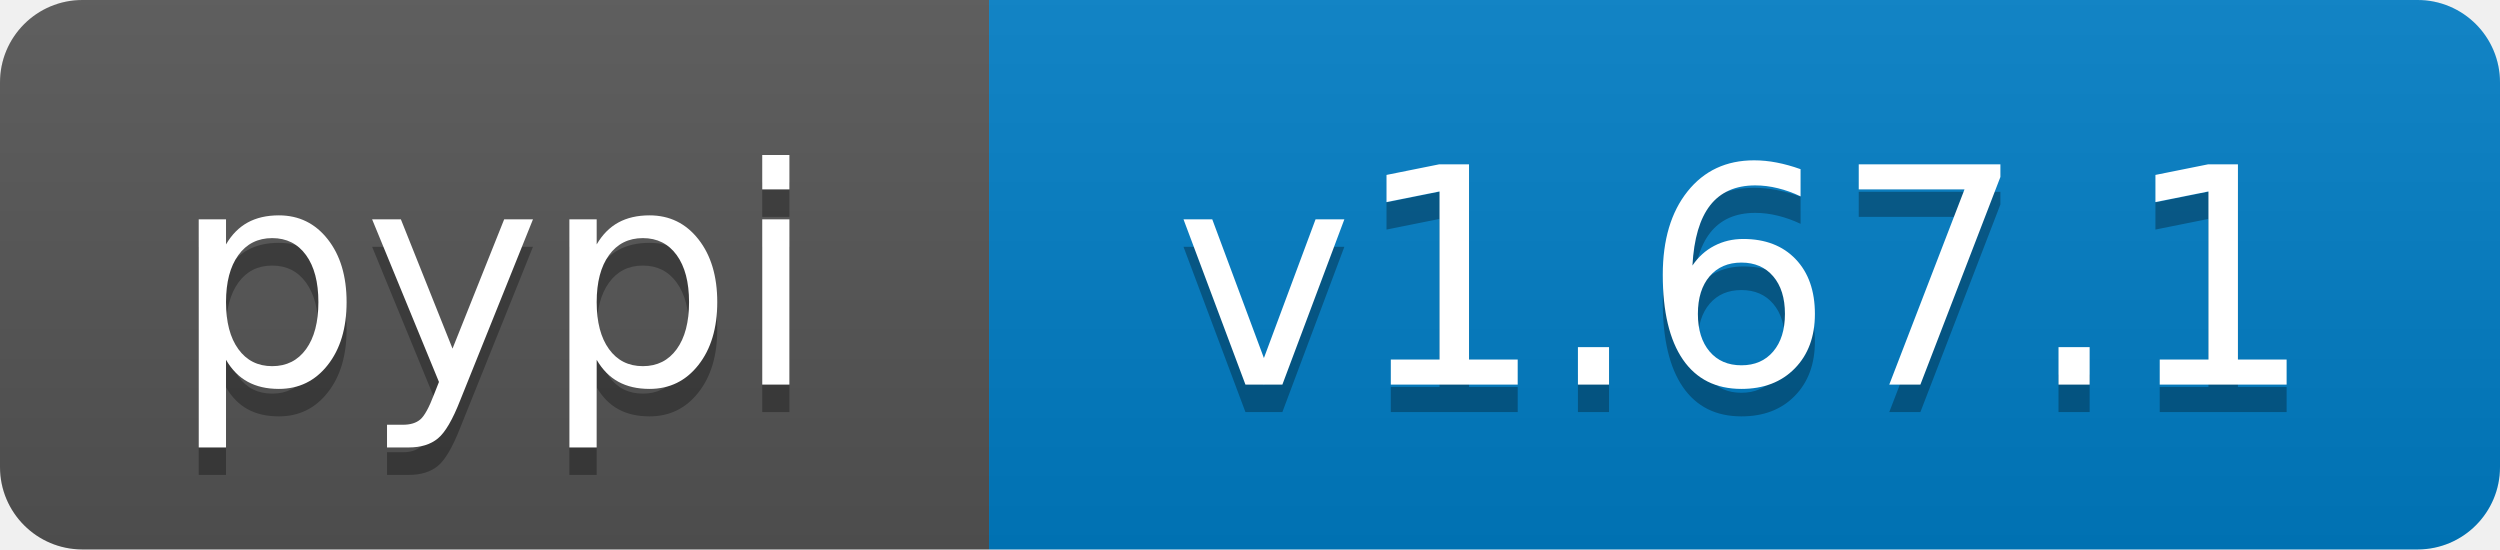
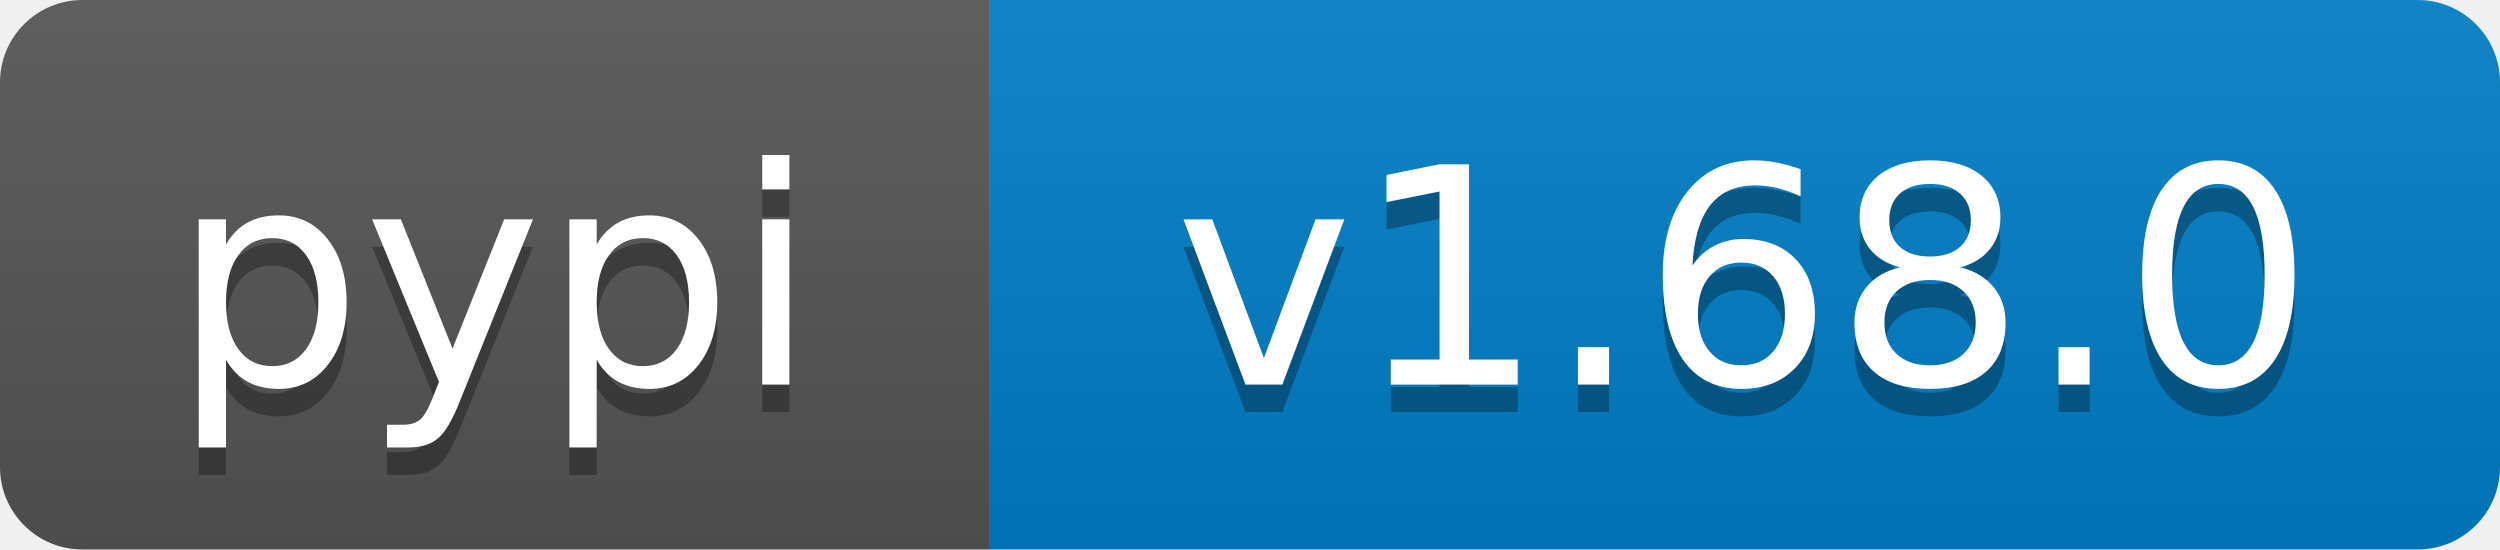
- <svg xmlns="http://www.w3.org/2000/svg" width="91" height="20" role="img" aria-label="pypi: v1.67.1">
+ <svg xmlns="http://www.w3.org/2000/svg" width="91" height="20" role="img" aria-label="pypi: v1.68.0">
  <linearGradient id="s" x2="0" y2="100%">
    <stop offset="0" stop-color="#bbb" stop-opacity=".1" />
    <stop offset="1" stop-opacity=".1" />
  </linearGradient>
  <clipPath id="r">
    <rect width="91" height="20" rx="3" fill="#fff" />
  </clipPath>
  <g clip-path="url(#r)">
    <rect width="36" height="20" fill="#555" />
    <rect x="36" width="55" height="20" fill="#007ec6" />
    <rect width="91" height="20" fill="url(#s)" />
  </g>
  <g fill="#fff" text-anchor="middle" font-family="Verdana,Geneva,DejaVu Sans,sans-serif" text-rendering="geometricPrecision" font-size="110">
    <text aria-hidden="true" x="180" y="150" transform="scale(.1)" fill="#000" fill-opacity=".3" textLength="260">pypi</text>
    <text x="180" y="140" transform="scale(.1)" textLength="260">pypi</text>
-     <text aria-hidden="true" x="635" y="150" transform="scale(.1)" fill="#000" fill-opacity=".3" textLength="450">v1.67.1</text>
-     <text x="635" y="140" transform="scale(.1)" textLength="450">v1.67.1</text>
+     <text aria-hidden="true" x="635" y="150" transform="scale(.1)" fill="#000" fill-opacity=".3" textLength="450">v1.68.0</text>
+     <text x="635" y="140" transform="scale(.1)" textLength="450">v1.68.0</text>
  </g>
</svg>
